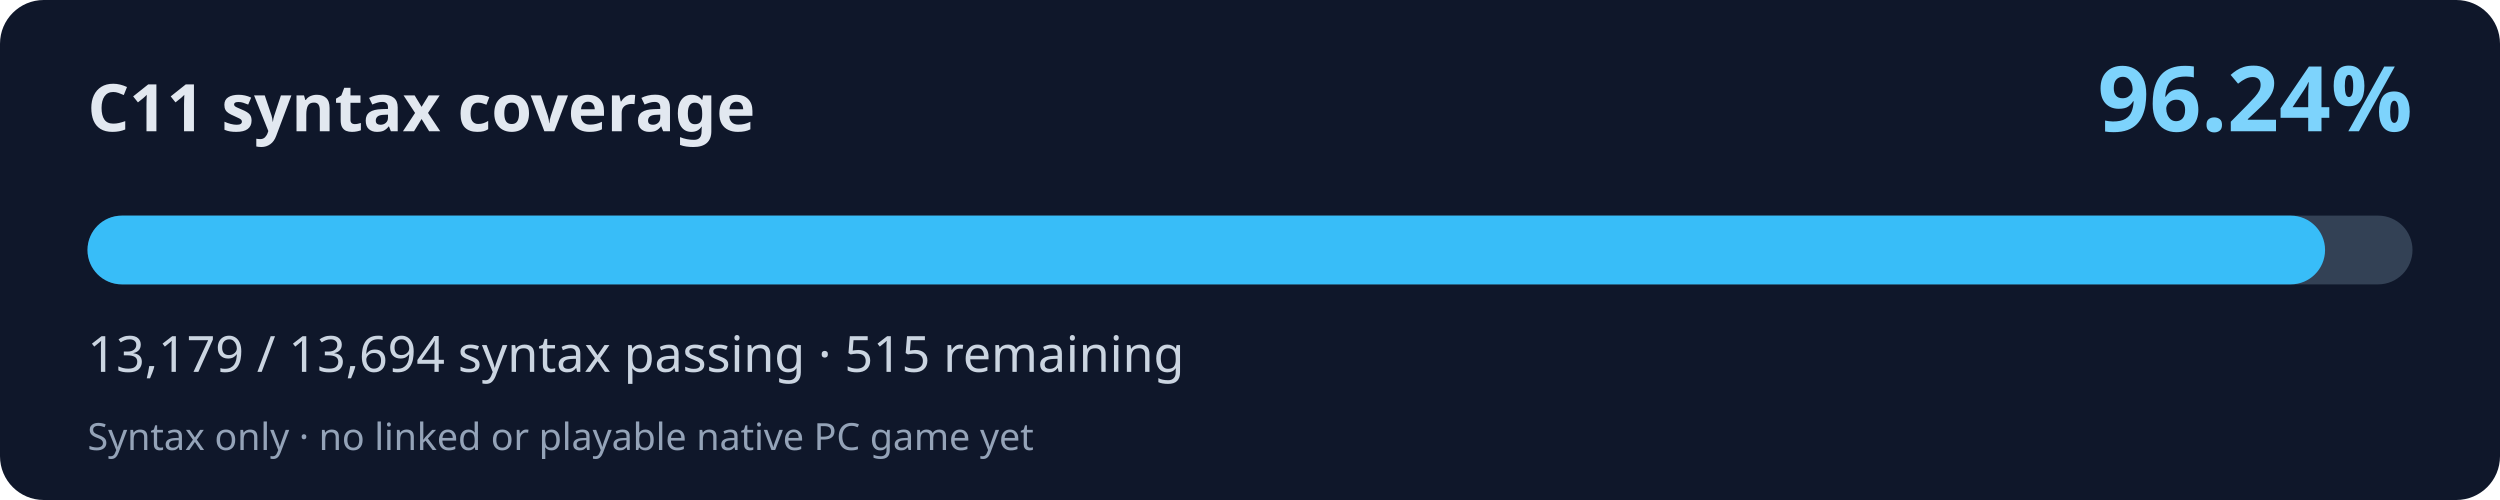
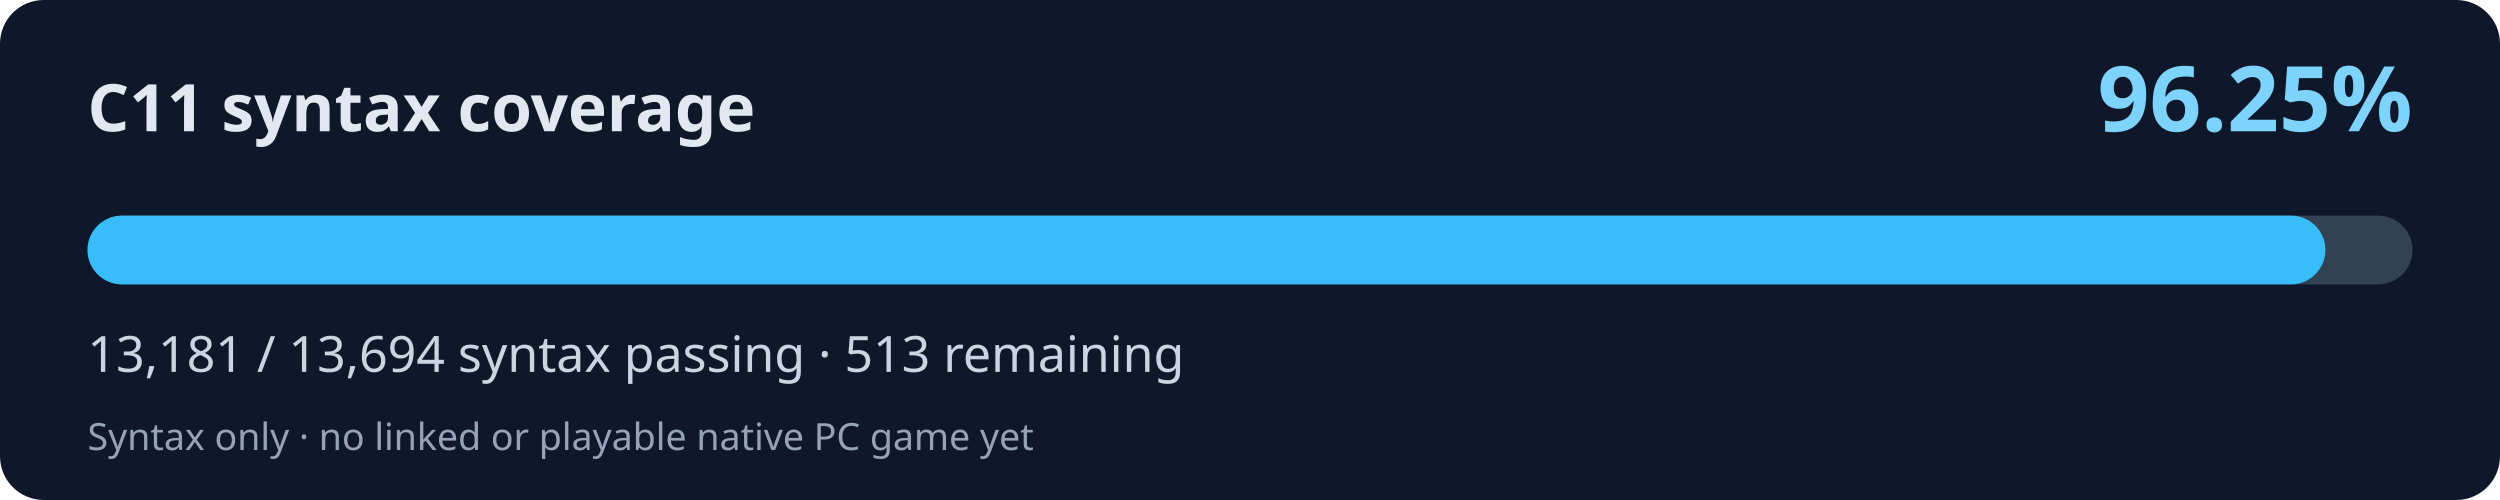
<svg xmlns="http://www.w3.org/2000/svg" width="800" height="160" viewBox="0 0 800 160" role="img" aria-labelledby="title desc">
  <rect width="800" height="160" rx="14" fill="#0f172a" />
  <text x="28" y="42" fill="#e2e8f0" font-family="system-ui,Segoe UI,sans-serif" font-weight="700" font-size="21">C11 syntax coverage</text>
-   <text x="772" y="42" fill="#7dd3fc" font-family="system-ui,Segoe UI,sans-serif" font-weight="700" font-size="29" text-anchor="end">96.24%</text>
+   <text x="772" y="42" fill="#7dd3fc" font-family="system-ui,Segoe UI,sans-serif" font-weight="700" font-size="29" text-anchor="end">96.25%</text>
  <rect x="28" y="69" width="744" height="22" rx="11" fill="#334155" />
-   <rect x="28" y="69" width="716.02" height="22" rx="11" fill="#38bdf8" />
-   <text x="28" y="119" fill="#cbd5e1" font-family="system-ui,Segoe UI,sans-serif" font-size="16">13,179 / 13,694 syntax passing · 515 remaining</text>
+   <rect x="28" y="69" width="716.13" height="22" rx="11" fill="#38bdf8" />
+   <text x="28" y="119" fill="#cbd5e1" font-family="system-ui,Segoe UI,sans-serif" font-size="16">13,181 / 13,694 syntax passing · 513 remaining</text>
  <text x="28" y="144" fill="#94a3b8" font-family="system-ui,Segoe UI,sans-serif" font-size="12">Syntax only · no linked or playable native PC game yet</text>
</svg>
